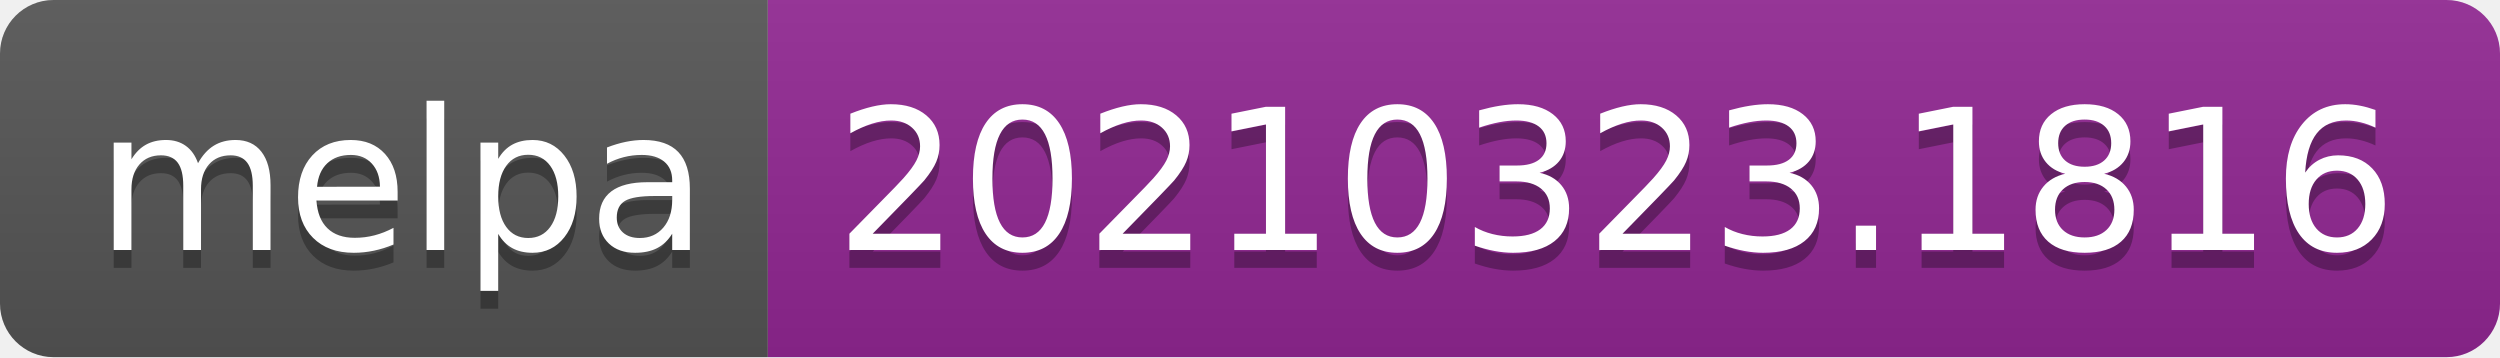
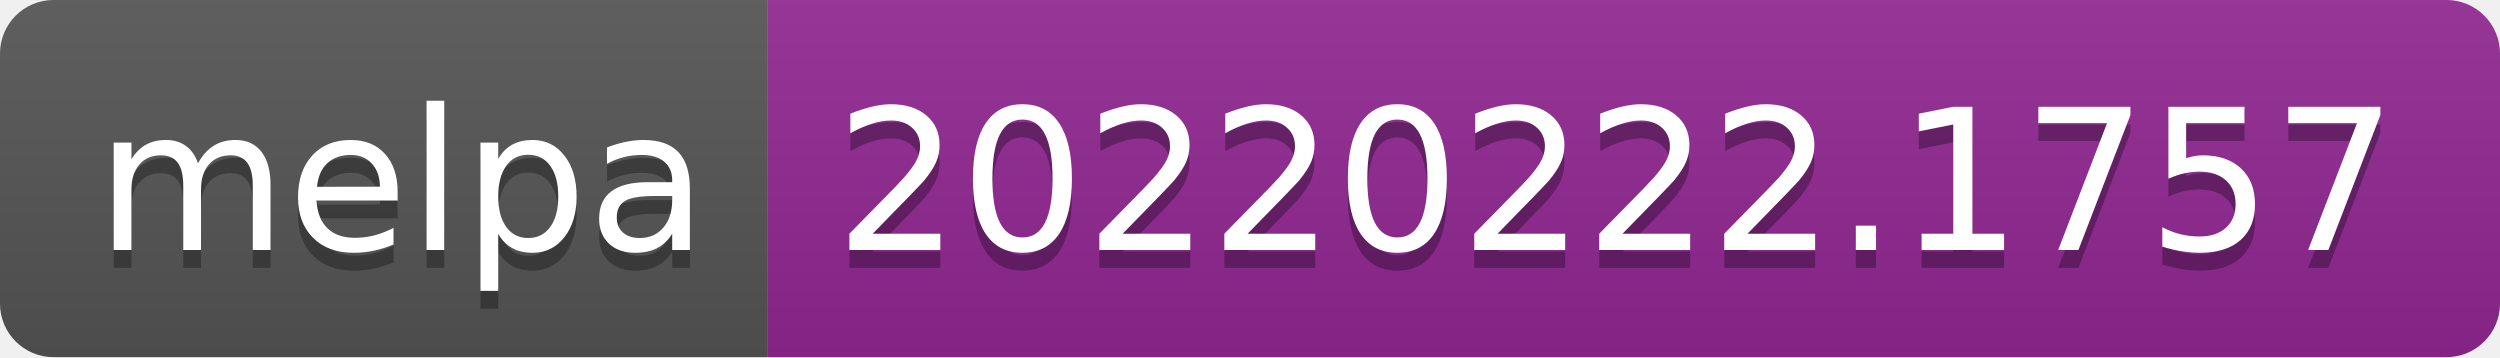
- <svg xmlns="http://www.w3.org/2000/svg" width="140" height="20" role="img" aria-label="melpa: 20210323.1816">
+ <svg xmlns="http://www.w3.org/2000/svg" width="140" height="20" role="img" aria-label="melpa: 20220222.1757">
  <linearGradient id="s" x2="0" y2="100%">
    <stop offset="0" stop-color="#bbb" stop-opacity=".1" />
    <stop offset="1" stop-opacity=".1" />
  </linearGradient>
  <clipPath id="r">
    <rect width="140" height="20" rx="3" fill="#fff" />
  </clipPath>
  <g clip-path="url(#r)">
    <rect width="43" height="20" fill="#555" />
    <rect x="43" width="97" height="20" fill="#922793" />
    <rect width="140" height="20" fill="url(#s)" />
  </g>
  <g fill="#fff" text-anchor="middle" font-family="Verdana,Geneva,DejaVu Sans,sans-serif" text-rendering="geometricPrecision" font-size="110">
    <text aria-hidden="true" x="225" y="150" fill="#010101" fill-opacity=".3" transform="scale(.1)" textLength="330">melpa</text>
    <text x="225" y="140" transform="scale(.1)" fill="#fff" textLength="330">melpa</text>
-     <text aria-hidden="true" x="905" y="150" fill="#010101" fill-opacity=".3" transform="scale(.1)" textLength="870">20210323.1816</text>
-     <text x="905" y="140" transform="scale(.1)" fill="#fff" textLength="870">20210323.1816</text>
+     <text aria-hidden="true" x="905" y="150" fill="#010101" fill-opacity=".3" transform="scale(.1)" textLength="870">20220222.1757</text>
+     <text x="905" y="140" transform="scale(.1)" fill="#fff" textLength="870">20220222.1757</text>
  </g>
</svg>
